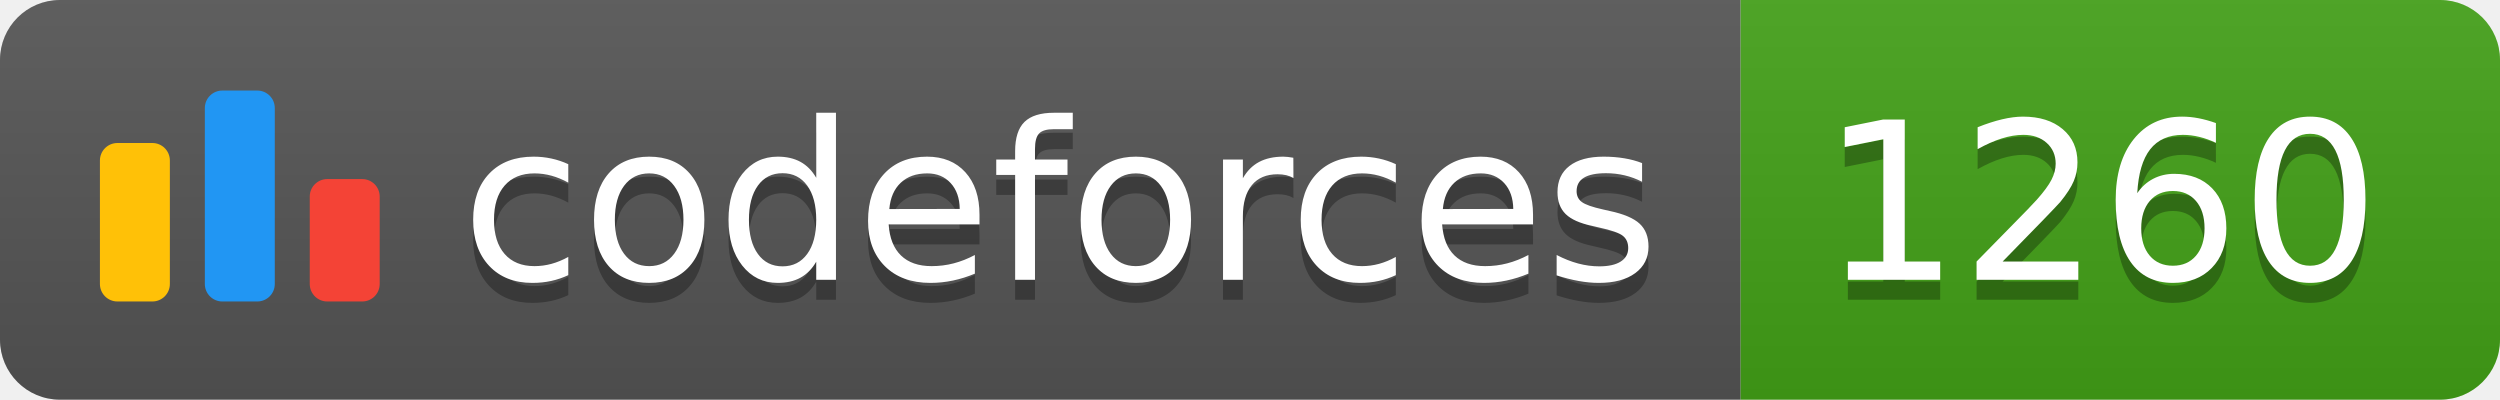
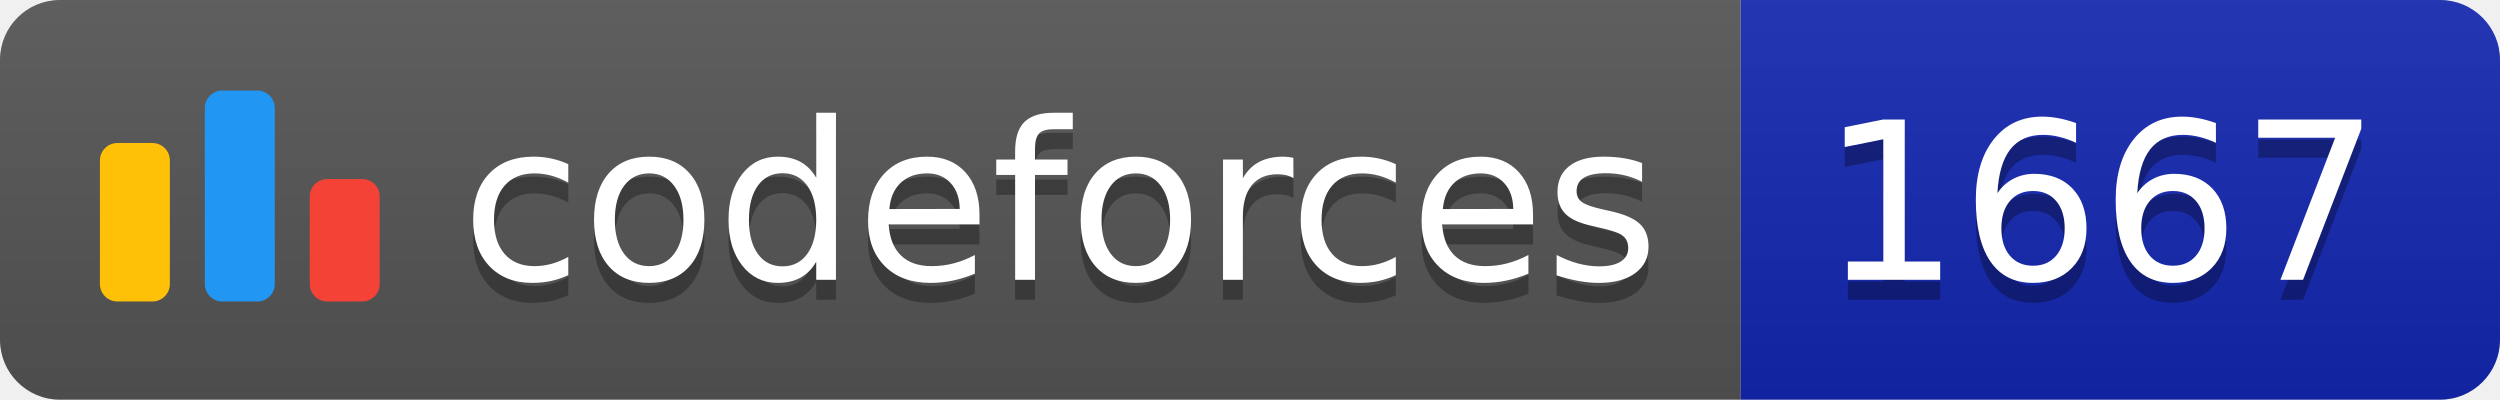
<svg xmlns="http://www.w3.org/2000/svg" width="125.1" height="20">
  <linearGradient id="smooth" x2="0" y2="100%">
    <stop offset="0" stop-color="#bbb" stop-opacity=".1" />
    <stop offset="1" stop-opacity=".1" />
  </linearGradient>
  <clipPath id="round">
    <rect width="125.1" height="20" rx="3" fill="#fff" />
  </clipPath>
  <g clip-path="url(#round)">
    <rect width="87.1" height="20" fill="#555" />
-     <rect x="87.1" width="38.0" height="20" fill="#43A217" />
+     <rect x="87.1" width="38.0" height="20" fill="#1427B2" />
    <rect width="125.1" height="20" fill="url(#smooth)" />
  </g>
  <g fill="#fff" text-anchor="middle" font-family="DejaVu Sans,Verdana,Geneva,sans-serif" font-size="110">
    <svg x="5" y="3" class="logo" width="14" height="14" viewBox="0 0 32 25" fill="none">
      <rect y="6" width="8" height="18.125" rx="2" fill="#FFC107" />
      <rect x="24" y="10.125" width="8" height="14" rx="2" fill="#F44336" />
      <rect x="12" width="8" height="24.125" rx="2" fill="#2196F3" />
    </svg>
    <text x="530.5" y="150" fill="#010101" fill-opacity=".3" transform="scale(0.1)" textLength="601.0" lengthAdjust="spacing">codeforces
        </text>
    <text x="530.5" y="140" transform="scale(0.1)" textLength="601.0" lengthAdjust="spacing">codeforces</text>
-     <text x="1051.0" y="150" fill="#010101" fill-opacity=".3" transform="scale(0.1)" textLength="280.0" lengthAdjust="spacing">1260
+     <text x="1051.0" y="150" fill="#010101" fill-opacity=".3" transform="scale(0.1)" textLength="280.0" lengthAdjust="spacing">1667
        </text>
-     <text x="1051.0" y="140" transform="scale(0.1)" textLength="280.0" lengthAdjust="spacing">1260</text>
+     <text x="1051.0" y="140" transform="scale(0.1)" textLength="280.0" lengthAdjust="spacing">1667</text>
  </g>
</svg>
